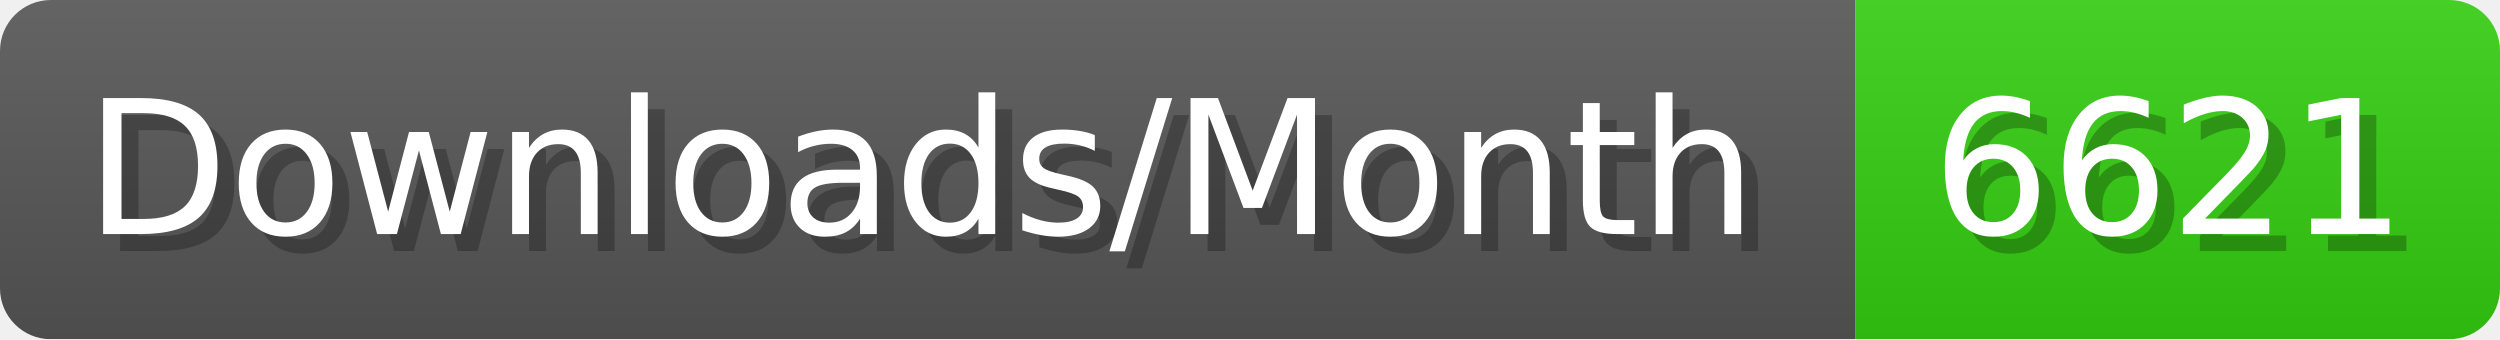
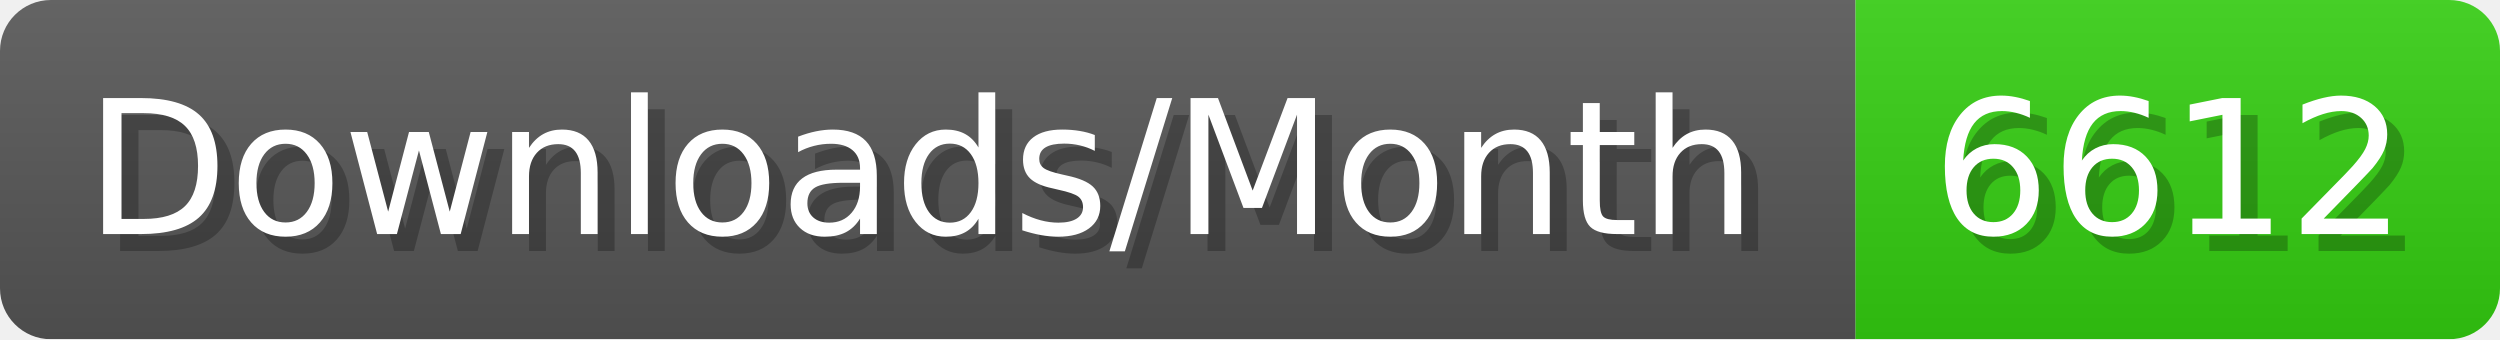
- <svg xmlns="http://www.w3.org/2000/svg" width="147.4" height="20" viewBox="0 0 1474 200" role="img" aria-label="Downloads/Month: 6621">
+ <svg xmlns="http://www.w3.org/2000/svg" width="147.4" height="20" viewBox="0 0 1474 200" role="img" aria-label="Downloads/Month: 6612">
  <linearGradient id="YlXUI" x2="0" y2="100%">
    <stop offset="0" stop-opacity=".1" stop-color="#EEE" />
    <stop offset="1" stop-opacity=".1" />
  </linearGradient>
  <mask id="JHhop">
    <rect width="1474" height="200" rx="30" fill="#FFF" />
  </mask>
  <g mask="url(#JHhop)">
    <rect width="1094" height="200" fill="#555" />
    <rect width="380" height="200" fill="#3C1" x="1094" />
    <rect width="1474" height="200" fill="url(#YlXUI)" />
  </g>
  <g aria-hidden="true" fill="#fff" text-anchor="start" font-family="Verdana,DejaVu Sans,sans-serif" font-size="110">
    <text x="60" y="148" textLength="994" fill="#000" opacity="0.25">Downloads/Month</text>
    <text x="50" y="138" textLength="994">Downloads/Month</text>
-     <text x="1149" y="148" textLength="280" fill="#000" opacity="0.25">6621</text>
-     <text x="1139" y="138" textLength="280">6621</text>
+     <text x="1149" y="148" textLength="280" fill="#000" opacity="0.25">6612</text>
+     <text x="1139" y="138" textLength="280">6612</text>
  </g>
</svg>
